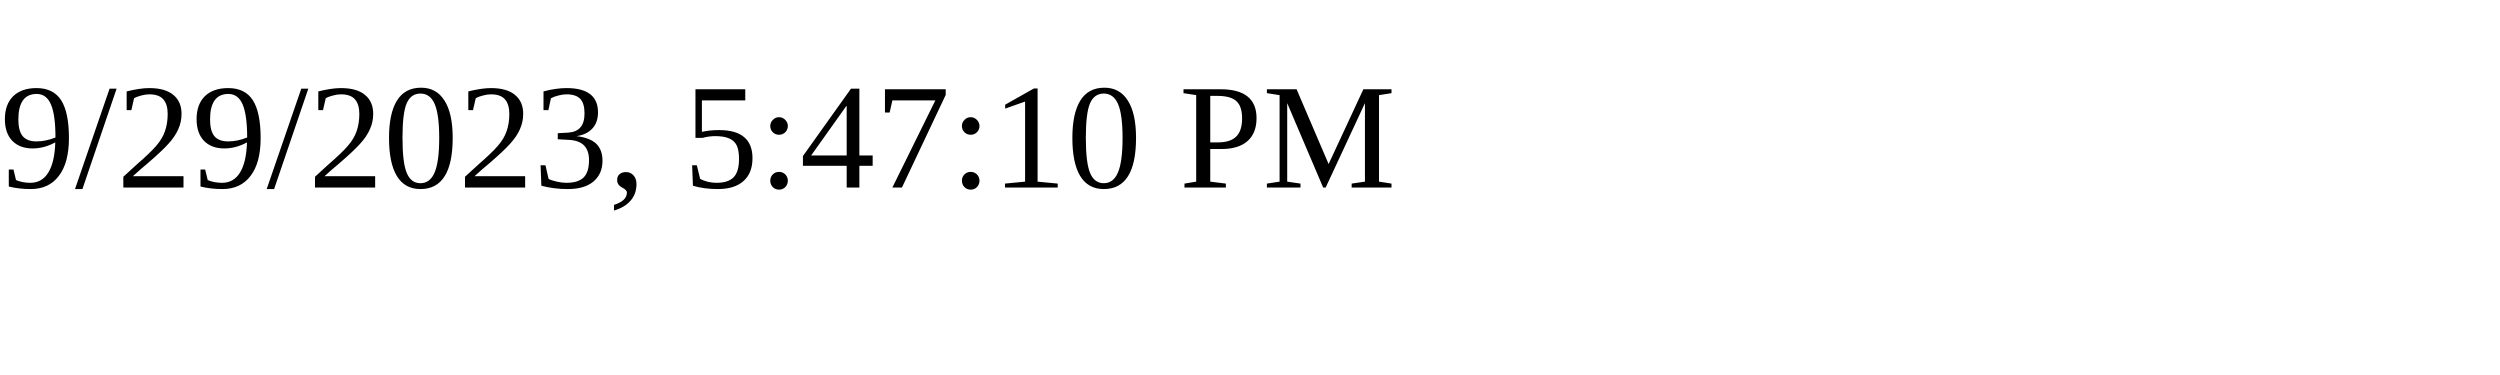
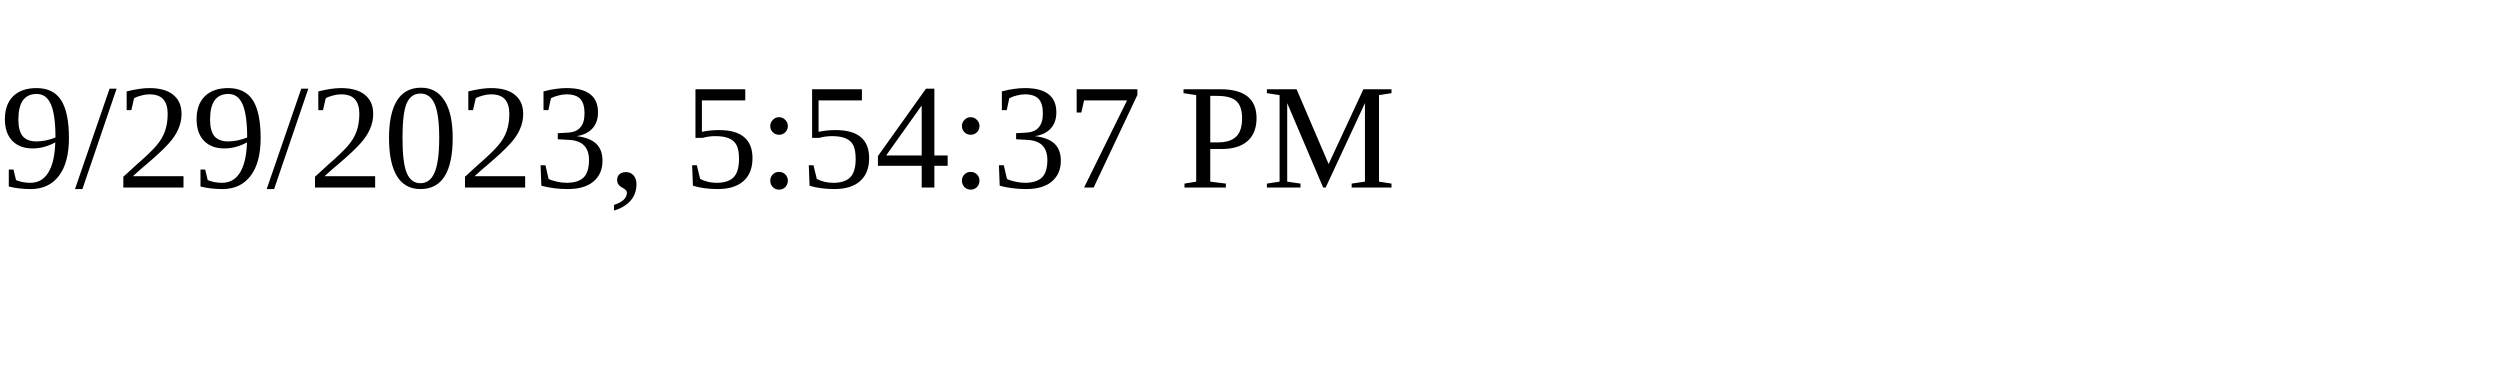
<svg xmlns="http://www.w3.org/2000/svg" height="30" width="200">
-   <text x="0" y="15">9/29/2023, 5:47:10 PM</text>
+   <text x="0" y="15">9/29/2023, 5:54:37 PM</text>
</svg>
